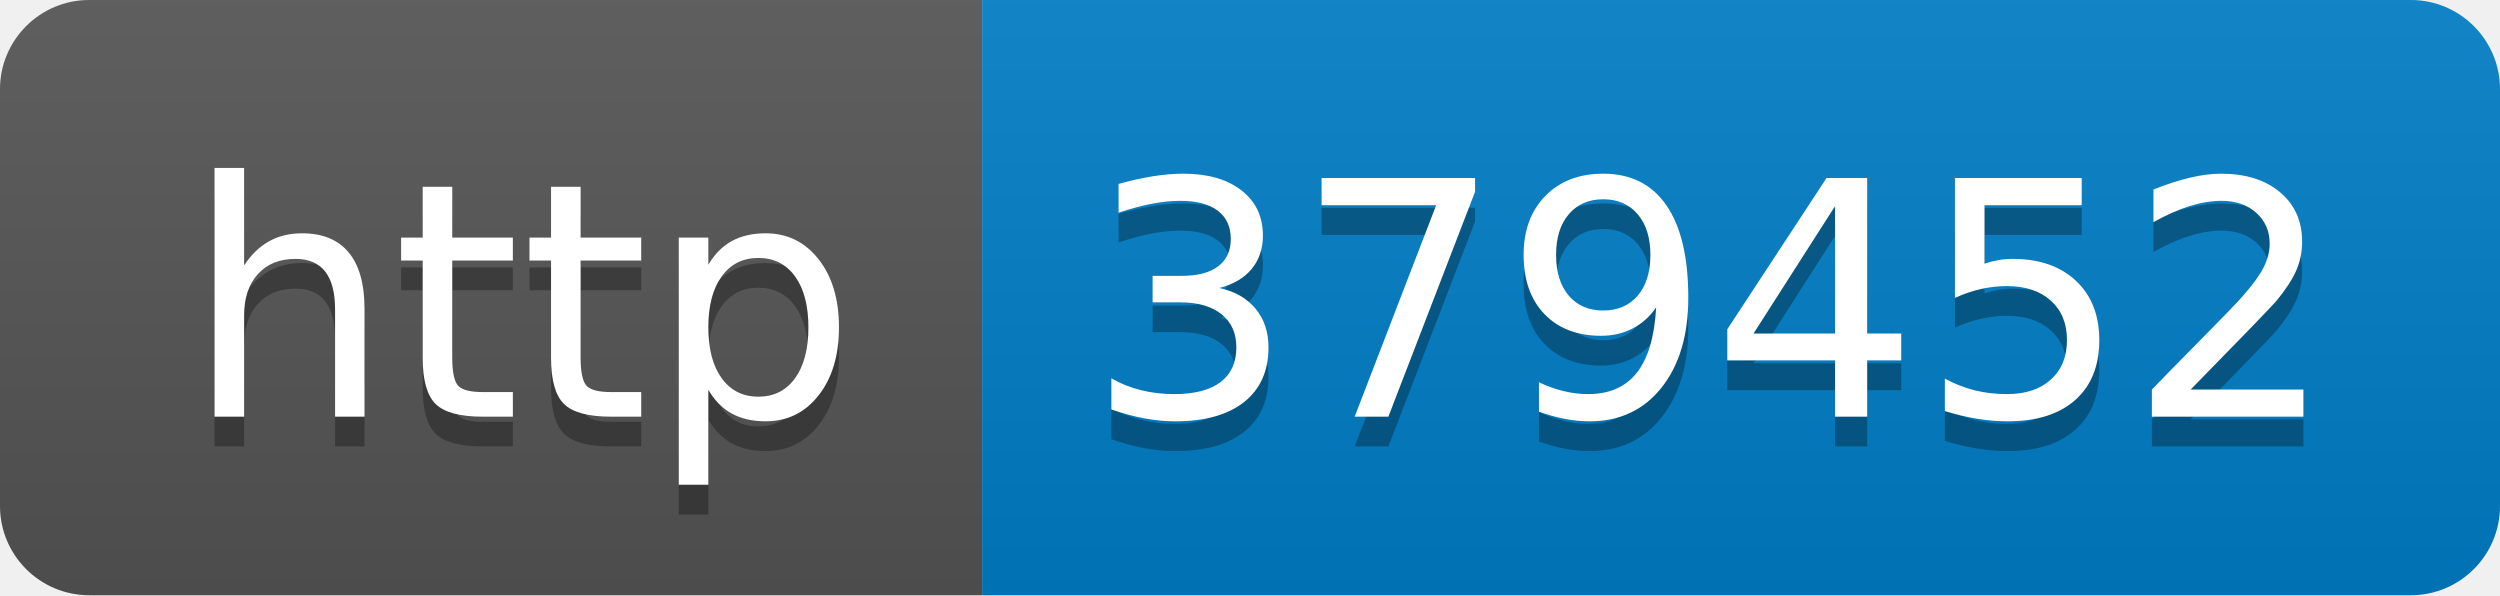
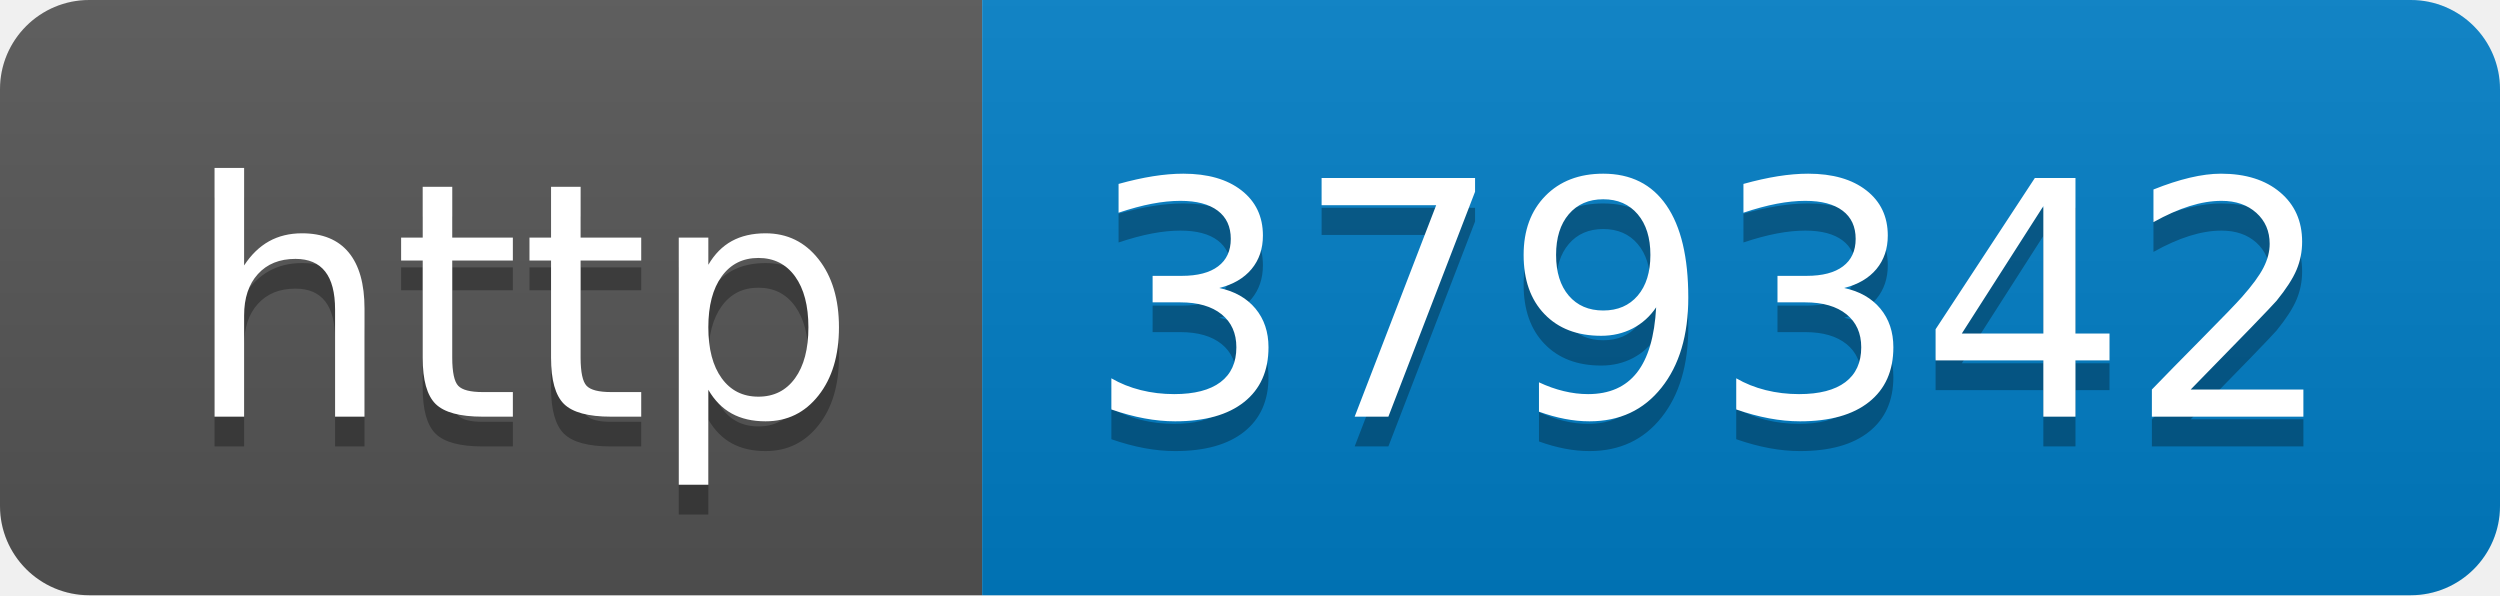
- <svg xmlns="http://www.w3.org/2000/svg" width="84" height="20" role="img" aria-label="http: 379452">
+ <svg xmlns="http://www.w3.org/2000/svg" width="84" height="20" role="img" aria-label="http: 379342">
  <linearGradient id="s" x2="0" y2="100%">
    <stop offset="0" stop-color="#bbb" stop-opacity=".1" />
    <stop offset="1" stop-opacity=".1" />
  </linearGradient>
  <clipPath id="r">
    <rect width="84" height="20" rx="3" fill="#fff" />
  </clipPath>
  <g clip-path="url(#r)">
    <rect width="33" height="20" fill="#555" />
    <rect x="33" width="51" height="20" fill="#007ec6" />
    <rect width="84" height="20" fill="url(#s)" />
  </g>
  <g fill="#fff" text-anchor="middle" font-family="Verdana,Geneva,DejaVu Sans,sans-serif" text-rendering="geometricPrecision" font-size="110">
    <text aria-hidden="true" x="175" y="150" fill="#010101" fill-opacity=".3" transform="scale(.1)" textLength="230">http</text>
    <text x="175" y="140" transform="scale(.1)" fill="#fff" textLength="230">http</text>
-     <text aria-hidden="true" x="575" y="150" fill="#010101" fill-opacity=".3" transform="scale(.1)" textLength="410">379452</text>
-     <text x="575" y="140" transform="scale(.1)" fill="#fff" textLength="410">379452</text>
+     <text aria-hidden="true" x="575" y="150" fill="#010101" fill-opacity=".3" transform="scale(.1)" textLength="410">379342</text>
+     <text x="575" y="140" transform="scale(.1)" fill="#fff" textLength="410">379342</text>
  </g>
</svg>
